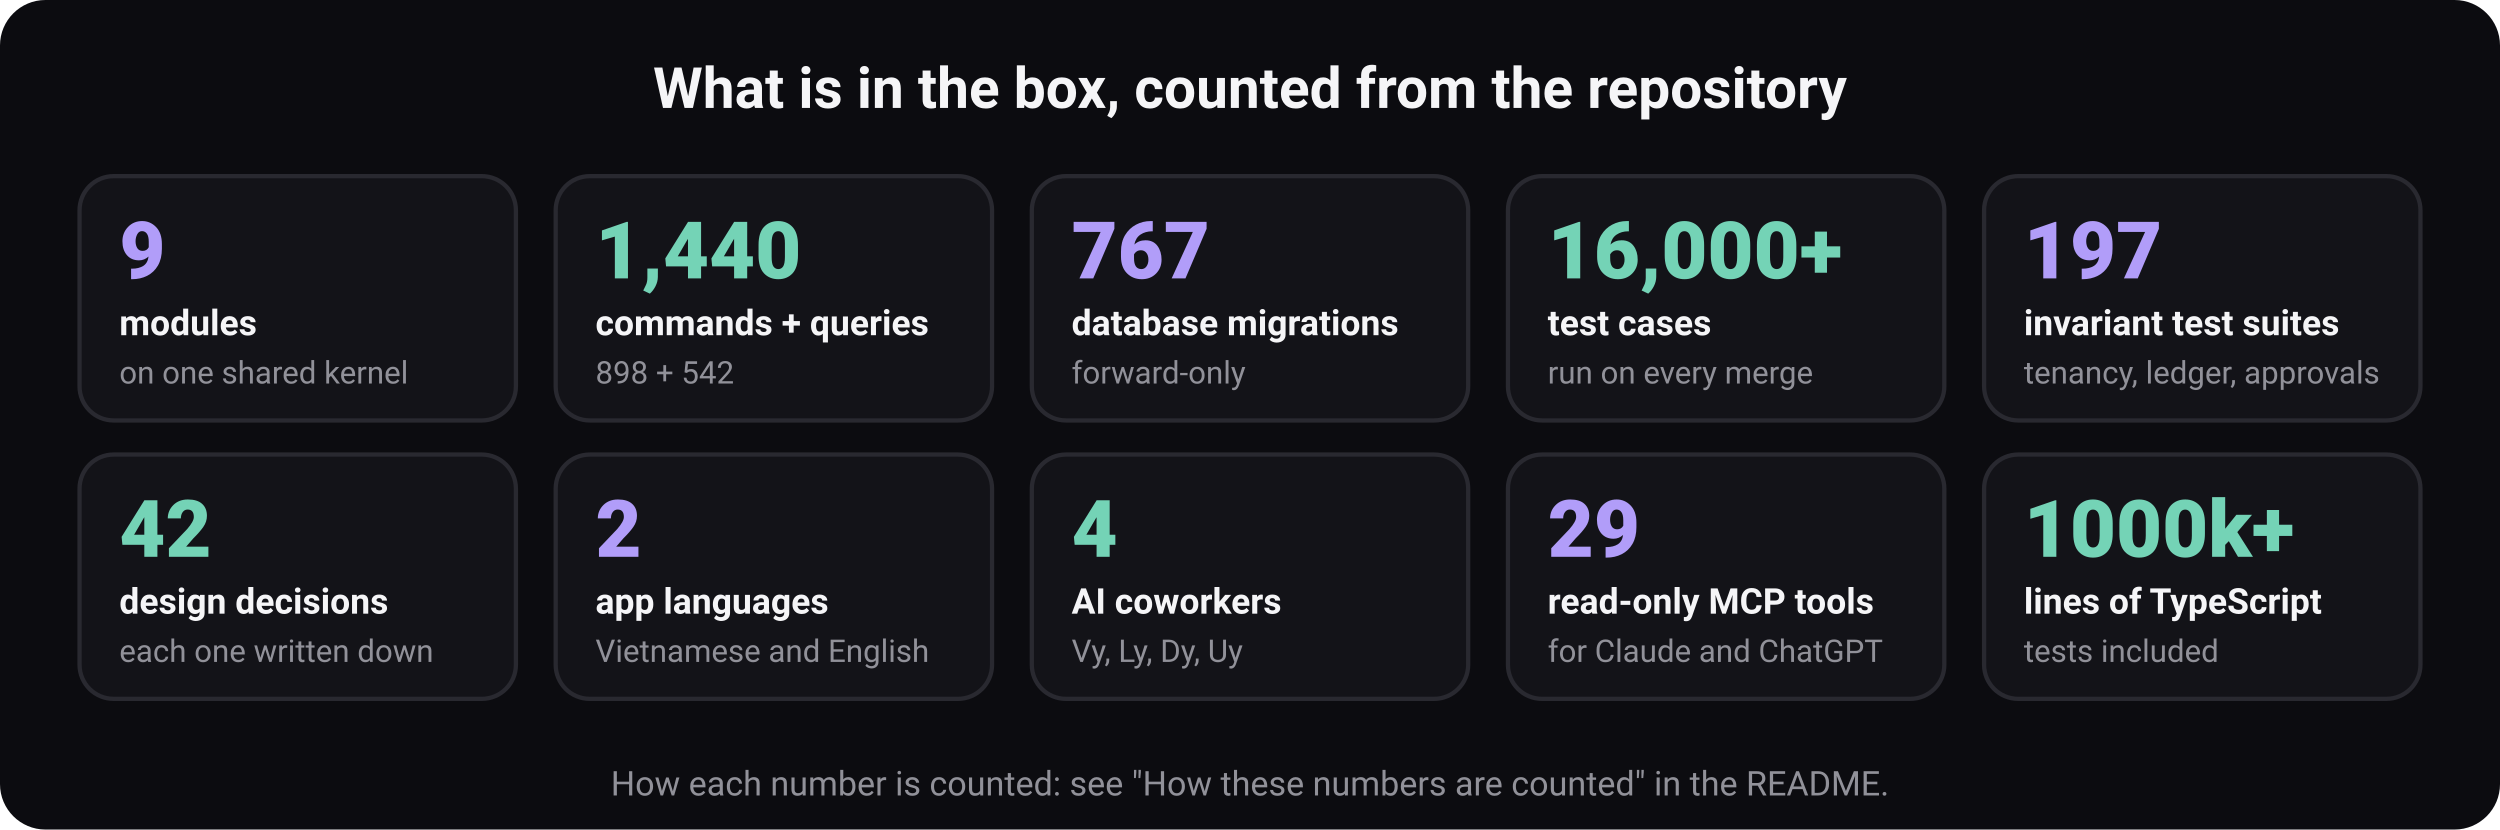
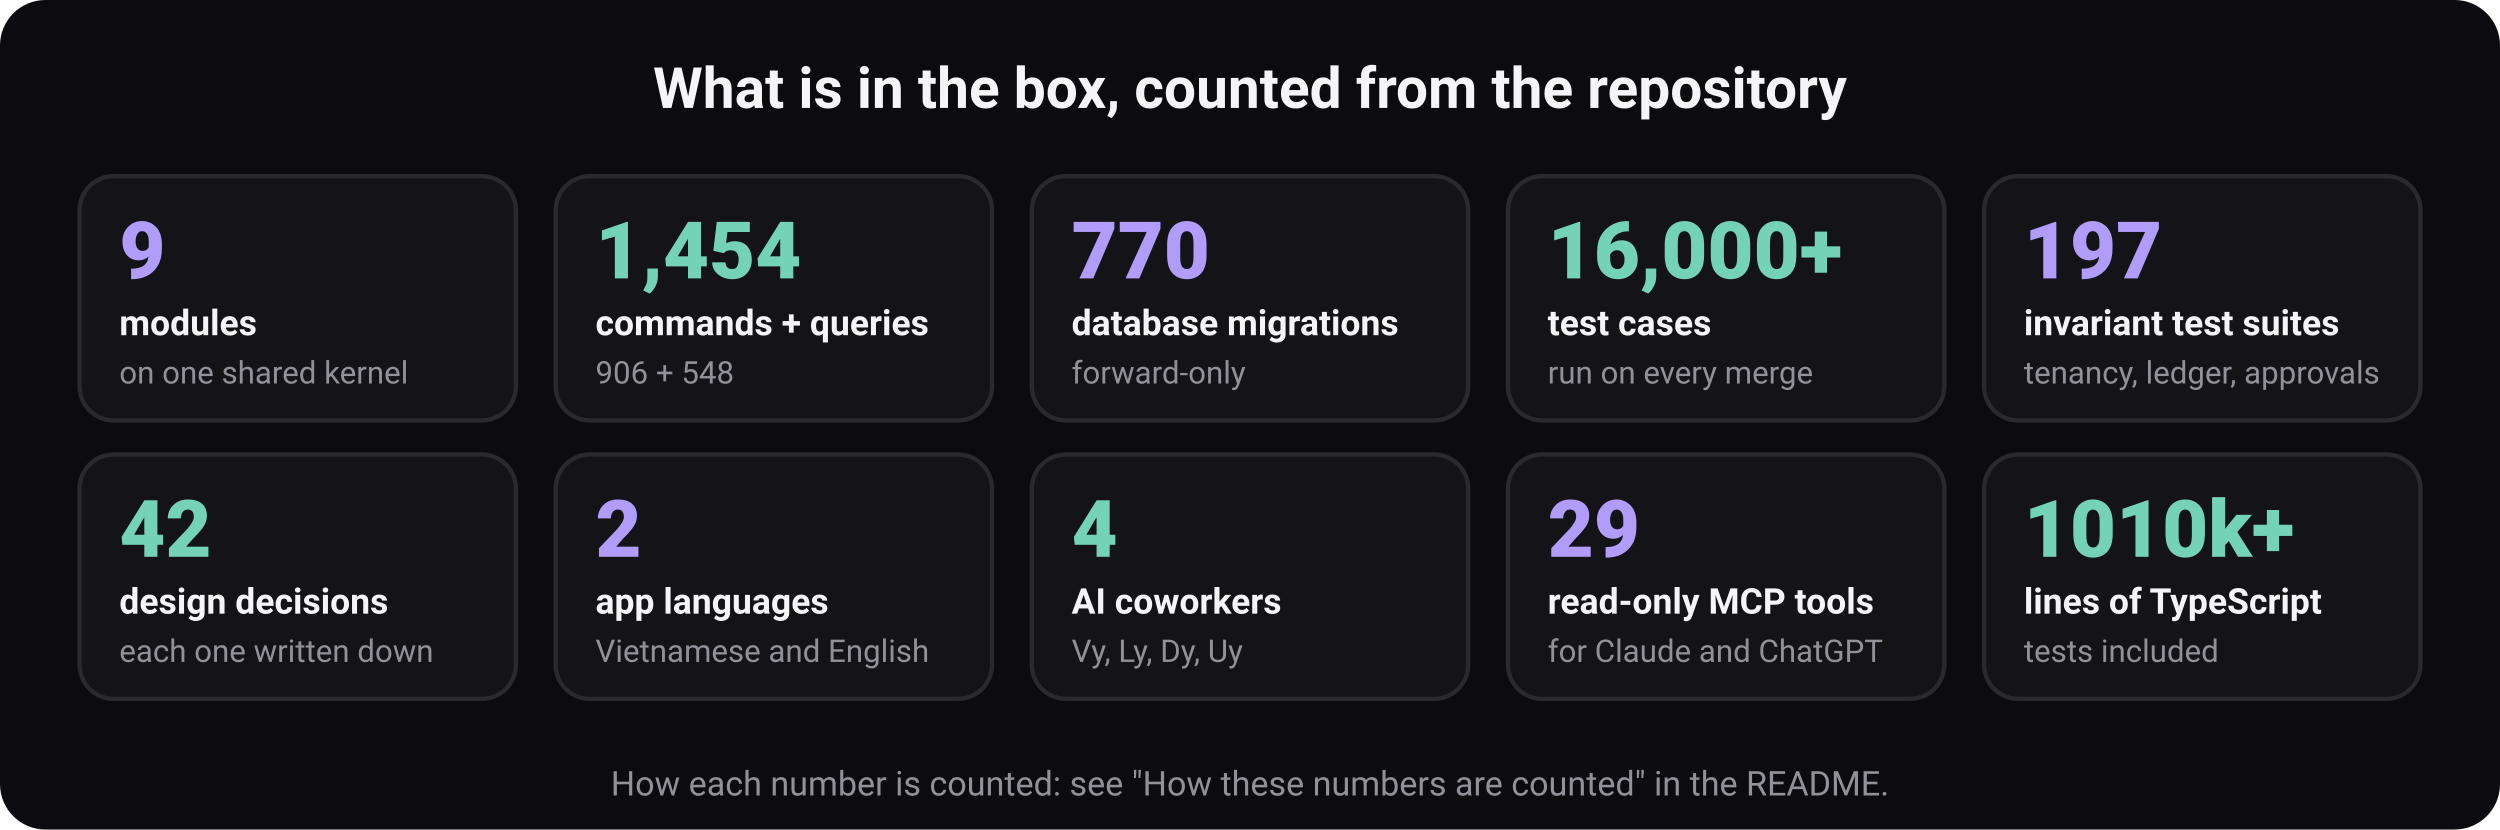
<svg xmlns="http://www.w3.org/2000/svg" width="880" height="292" viewBox="0 0 880 292" role="img" aria-labelledby="t d" font-family="ui-sans-serif, system-ui, -apple-system, 'Segoe UI', Roboto, 'Helvetica Neue', Arial, sans-serif">
  <rect width="880" height="292" rx="16" fill="#0c0c10" />
  <text x="440" y="38" font-size="20" font-weight="700" fill="#f5f5f7" text-anchor="middle">What is in the box, counted from the repository</text>
  <rect x="28" y="62" width="153.6" height="86" rx="12" fill="#131318" stroke="#292930" stroke-width="1.5" />
  <text x="42" y="98" font-size="28" font-weight="800" fill="#b19df9" text-anchor="start">9</text>
  <text x="42" y="118" font-size="12.5" font-weight="600" fill="#f5f5f7" text-anchor="start">modules</text>
  <text x="42" y="135" font-size="11" font-weight="400" fill="#919199" text-anchor="start">on one shared kernel</text>
  <rect x="195.6" y="62" width="153.6" height="86" rx="12" fill="#131318" stroke="#292930" stroke-width="1.5" />
-   <text x="209.6" y="98" font-size="28" font-weight="800" fill="#74d3b6" text-anchor="start">1,440</text>
+   <text x="209.6" y="98" font-size="28" font-weight="800" fill="#74d3b6" text-anchor="start">1,454</text>
  <text x="209.6" y="118" font-size="12.5" font-weight="600" fill="#f5f5f7" text-anchor="start">commands + queries</text>
-   <text x="209.6" y="135" font-size="11" font-weight="400" fill="#919199" text-anchor="start">898 + 542</text>
+   <text x="209.6" y="135" font-size="11" font-weight="400" fill="#919199" text-anchor="start">906 + 548</text>
  <rect x="363.2" y="62" width="153.6" height="86" rx="12" fill="#131318" stroke="#292930" stroke-width="1.5" />
-   <text x="377.2" y="98" font-size="28" font-weight="800" fill="#b19df9" text-anchor="start">767</text>
+   <text x="377.2" y="98" font-size="28" font-weight="800" fill="#b19df9" text-anchor="start">770</text>
  <text x="377.2" y="118" font-size="12.5" font-weight="600" fill="#f5f5f7" text-anchor="start">database migrations</text>
  <text x="377.2" y="135" font-size="11" font-weight="400" fill="#919199" text-anchor="start">forward-only</text>
  <rect x="530.8" y="62" width="153.6" height="86" rx="12" fill="#131318" stroke="#292930" stroke-width="1.5" />
  <text x="544.8" y="98" font-size="28" font-weight="800" fill="#74d3b6" text-anchor="start">16,000+</text>
  <text x="544.8" y="118" font-size="12.5" font-weight="600" fill="#f5f5f7" text-anchor="start">test cases</text>
  <text x="544.8" y="135" font-size="11" font-weight="400" fill="#919199" text-anchor="start">run on every merge</text>
  <rect x="698.4" y="62" width="153.6" height="86" rx="12" fill="#131318" stroke="#292930" stroke-width="1.5" />
  <text x="712.4" y="98" font-size="28" font-weight="800" fill="#b19df9" text-anchor="start">197</text>
  <text x="712.4" y="118" font-size="12.5" font-weight="600" fill="#f5f5f7" text-anchor="start">invariant test suites</text>
  <text x="712.4" y="135" font-size="11" font-weight="400" fill="#919199" text-anchor="start">tenancy, ledger, approvals</text>
  <rect x="28" y="160" width="153.6" height="86" rx="12" fill="#131318" stroke="#292930" stroke-width="1.5" />
  <text x="42" y="196" font-size="28" font-weight="800" fill="#74d3b6" text-anchor="start">42</text>
  <text x="42" y="216" font-size="12.5" font-weight="600" fill="#f5f5f7" text-anchor="start">design decisions</text>
  <text x="42" y="233" font-size="11" font-weight="400" fill="#919199" text-anchor="start">each one written down</text>
  <rect x="195.6" y="160" width="153.6" height="86" rx="12" fill="#131318" stroke="#292930" stroke-width="1.5" />
  <text x="209.6" y="196" font-size="28" font-weight="800" fill="#b19df9" text-anchor="start">2</text>
  <text x="209.6" y="216" font-size="12.5" font-weight="600" fill="#f5f5f7" text-anchor="start">app languages</text>
  <text x="209.6" y="233" font-size="11" font-weight="400" fill="#919199" text-anchor="start">Vietnamese and English</text>
  <rect x="363.2" y="160" width="153.6" height="86" rx="12" fill="#131318" stroke="#292930" stroke-width="1.5" />
  <text x="377.2" y="196" font-size="28" font-weight="800" fill="#74d3b6" text-anchor="start">4</text>
  <text x="377.2" y="216" font-size="12.5" font-weight="600" fill="#f5f5f7" text-anchor="start">AI coworkers</text>
  <text x="377.2" y="233" font-size="11" font-weight="400" fill="#919199" text-anchor="start">Vy, Ly, Dy, Uy</text>
  <rect x="530.8" y="160" width="153.6" height="86" rx="12" fill="#131318" stroke="#292930" stroke-width="1.5" />
  <text x="544.8" y="196" font-size="28" font-weight="800" fill="#b19df9" text-anchor="start">29</text>
  <text x="544.8" y="216" font-size="12.5" font-weight="600" fill="#f5f5f7" text-anchor="start">read-only MCP tools</text>
  <text x="544.8" y="233" font-size="11" font-weight="400" fill="#919199" text-anchor="start">for Claude and ChatGPT</text>
  <rect x="698.4" y="160" width="153.6" height="86" rx="12" fill="#131318" stroke="#292930" stroke-width="1.5" />
-   <text x="712.4" y="196" font-size="28" font-weight="800" fill="#74d3b6" text-anchor="start">1000k+</text>
+   <text x="712.4" y="196" font-size="28" font-weight="800" fill="#74d3b6" text-anchor="start">1010k+</text>
  <text x="712.4" y="216" font-size="12.5" font-weight="600" fill="#f5f5f7" text-anchor="start">lines of TypeScript</text>
  <text x="712.4" y="233" font-size="11" font-weight="400" fill="#919199" text-anchor="start">tests included</text>
  <text x="440" y="280" font-size="12" font-weight="400" fill="#919199" text-anchor="middle">How each number is counted: see "How these numbers are counted" in the README.</text>
</svg>
